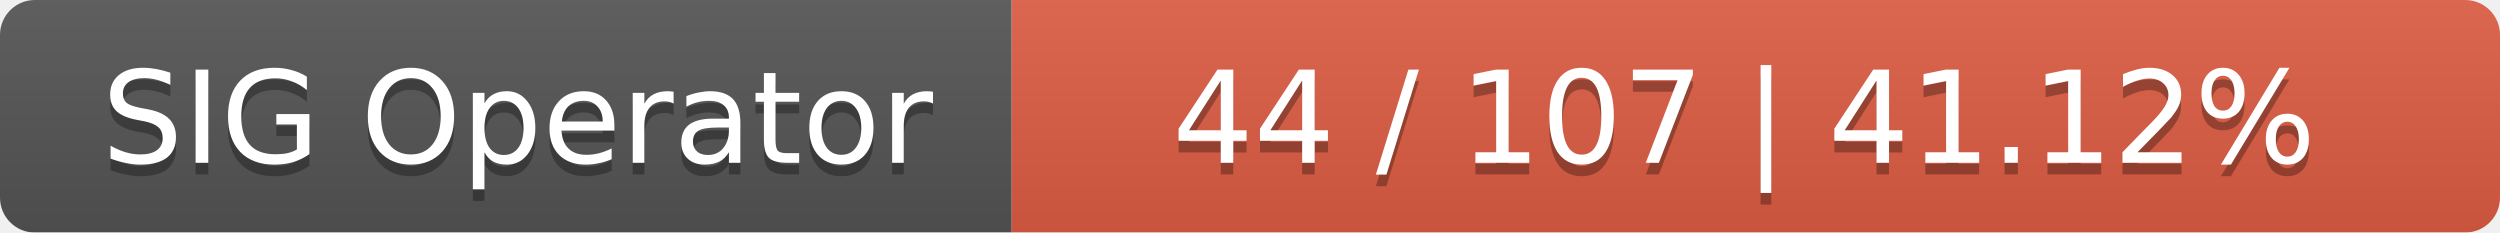
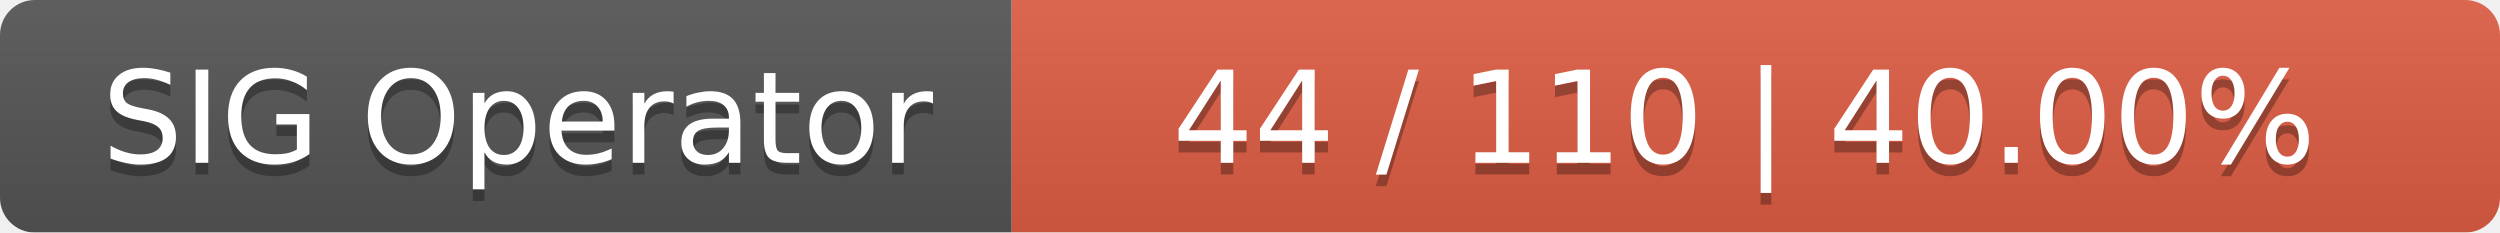
<svg xmlns="http://www.w3.org/2000/svg" width="215" height="20">
  <linearGradient id="smooth" x2="0" y2="100%">
    <stop offset="0" stop-color="#bbb" stop-opacity=".1" />
    <stop offset="1" stop-opacity=".1" />
  </linearGradient>
  <mask id="round">
    <rect width="215" height="20" rx="3" fill="#fff" />
  </mask>
  <g mask="url(#round)">
    <rect width="87" height="20" fill="#555" />
    <rect x="87" width="128" height="20" fill="#e05d44" />
    <rect width="215" height="20" fill="url(#smooth)" />
  </g>
  <g fill="#fff" text-anchor="middle" font-family="DejaVu Sans,Verdana,Geneva,sans-serif" font-size="11">
    <text x="44.5" y="15" fill="#010101" fill-opacity=".3">SIG Operator</text>
    <text x="44.5" y="14">SIG Operator</text>
-     <text x="150" y="15" fill="#010101" fill-opacity=".3">44 / 107    |    41.12%</text>
-     <text x="150" y="14">44 / 107    |    41.12%</text>
+     <text x="150" y="15" fill="#010101" fill-opacity=".3">44 / 110    |    40.00%</text>
+     <text x="150" y="14">44 / 110    |    40.00%</text>
  </g>
</svg>
